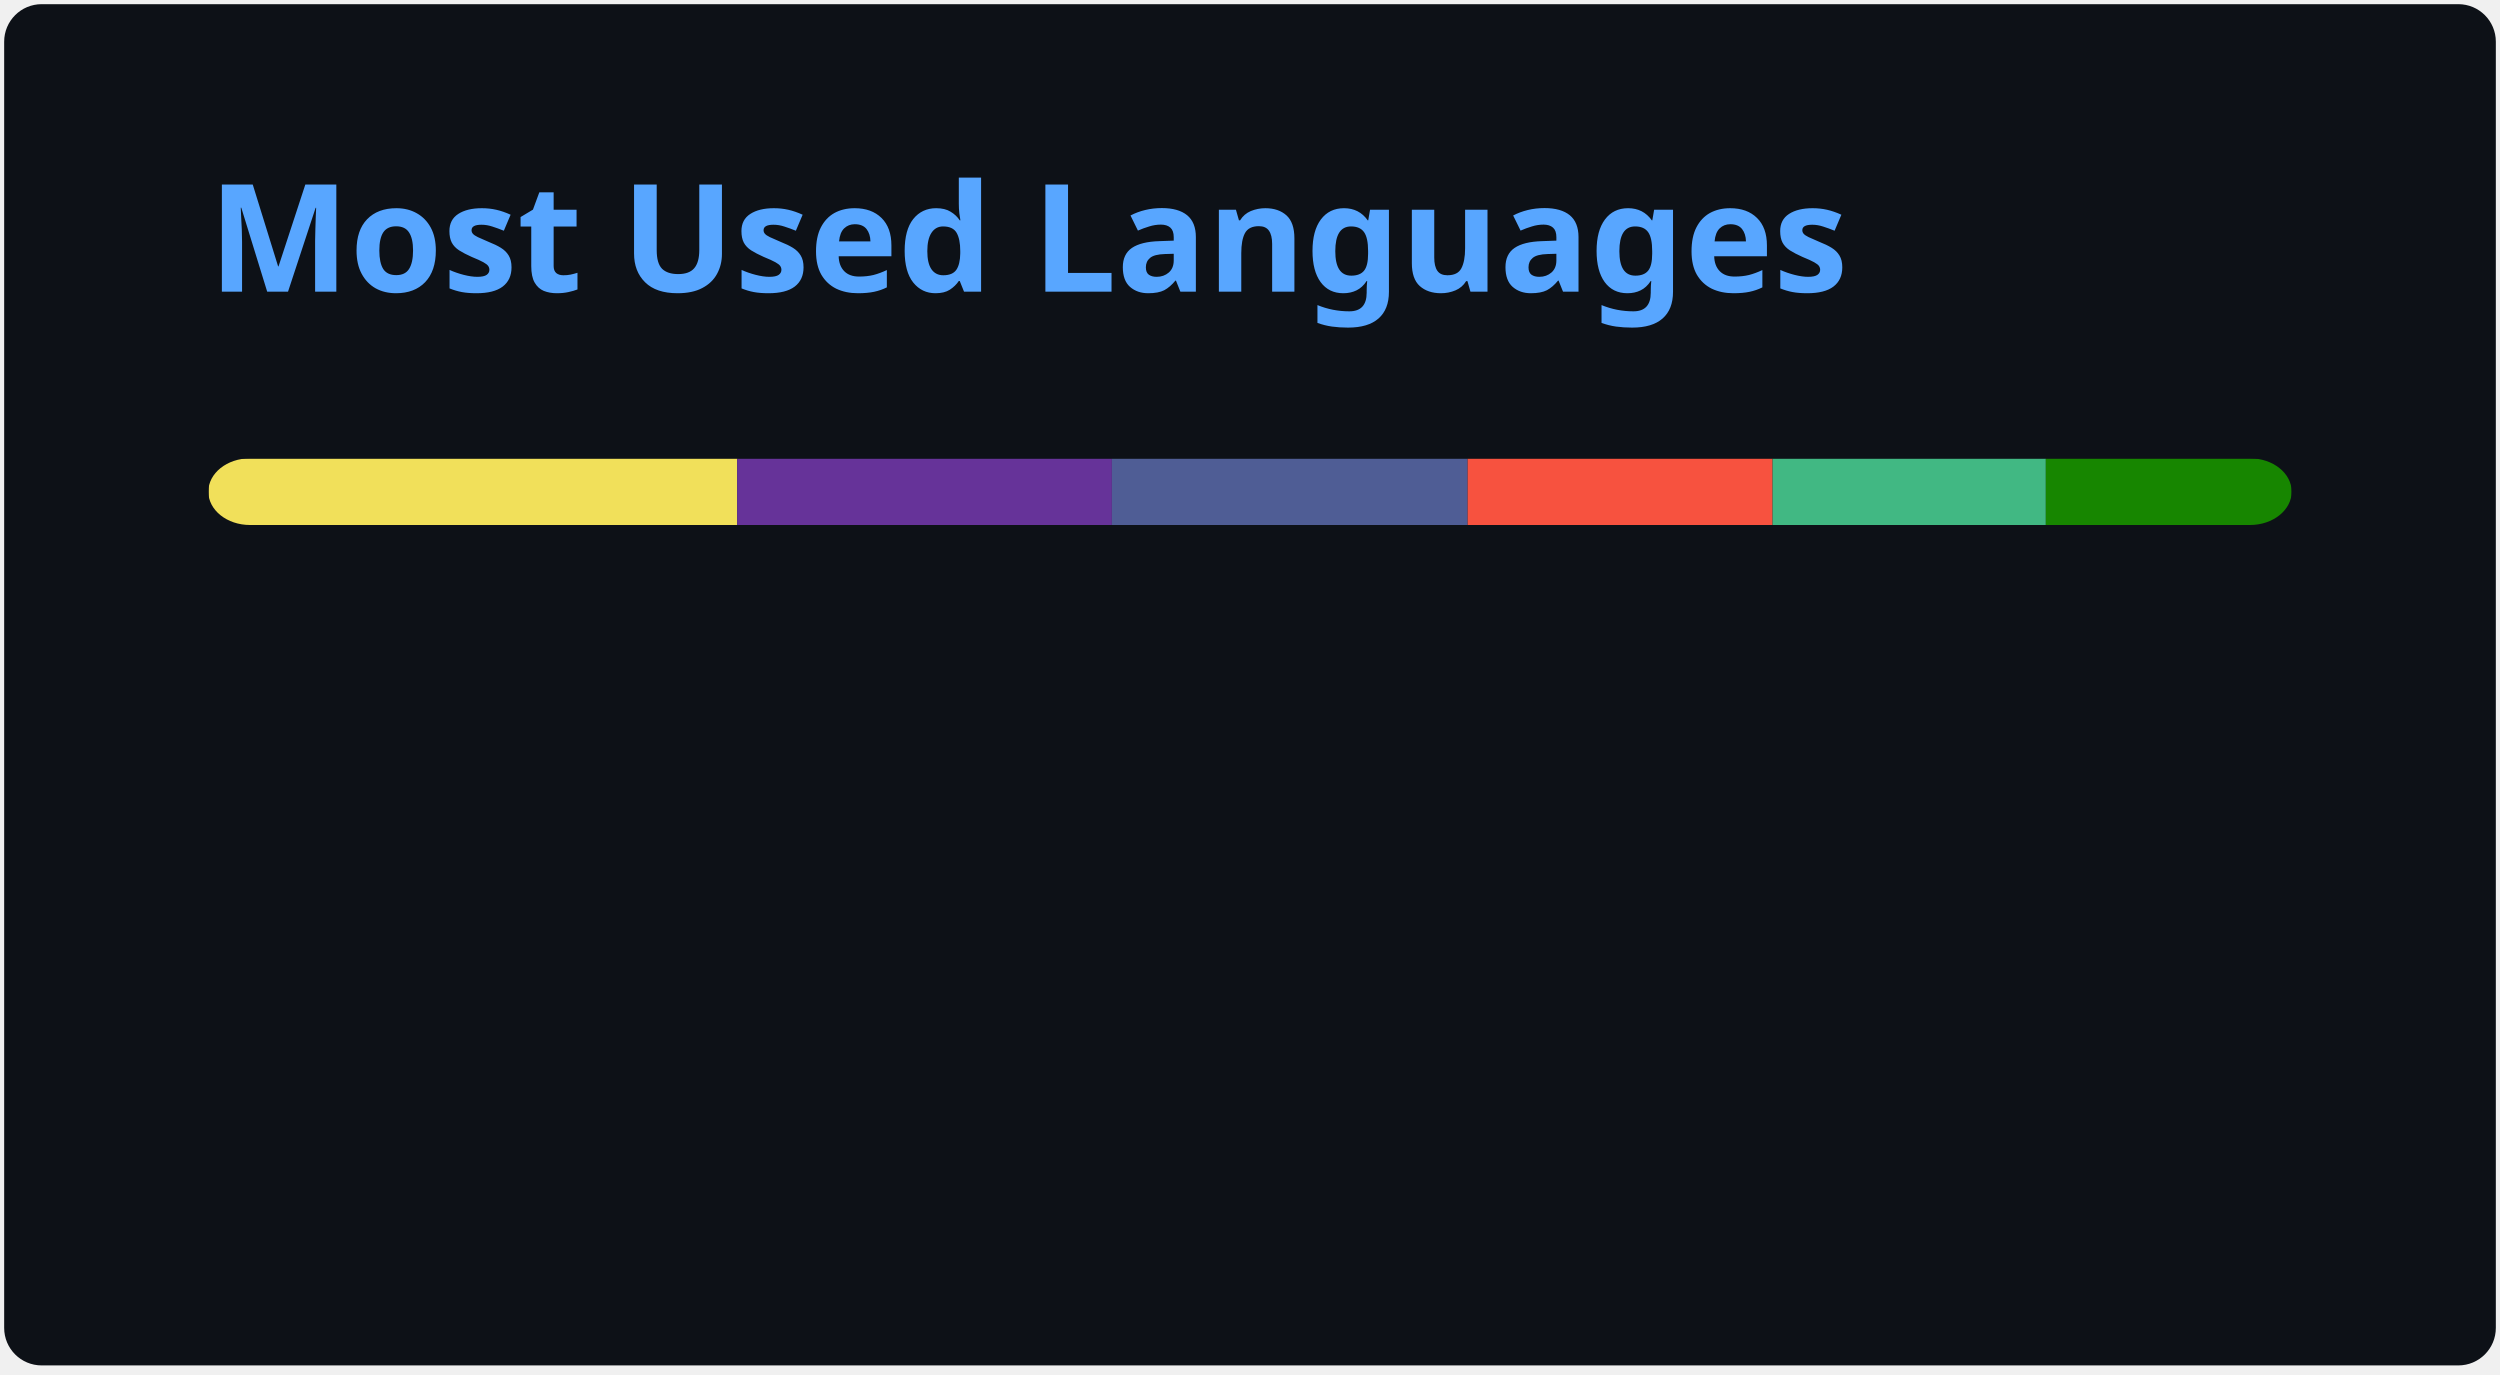
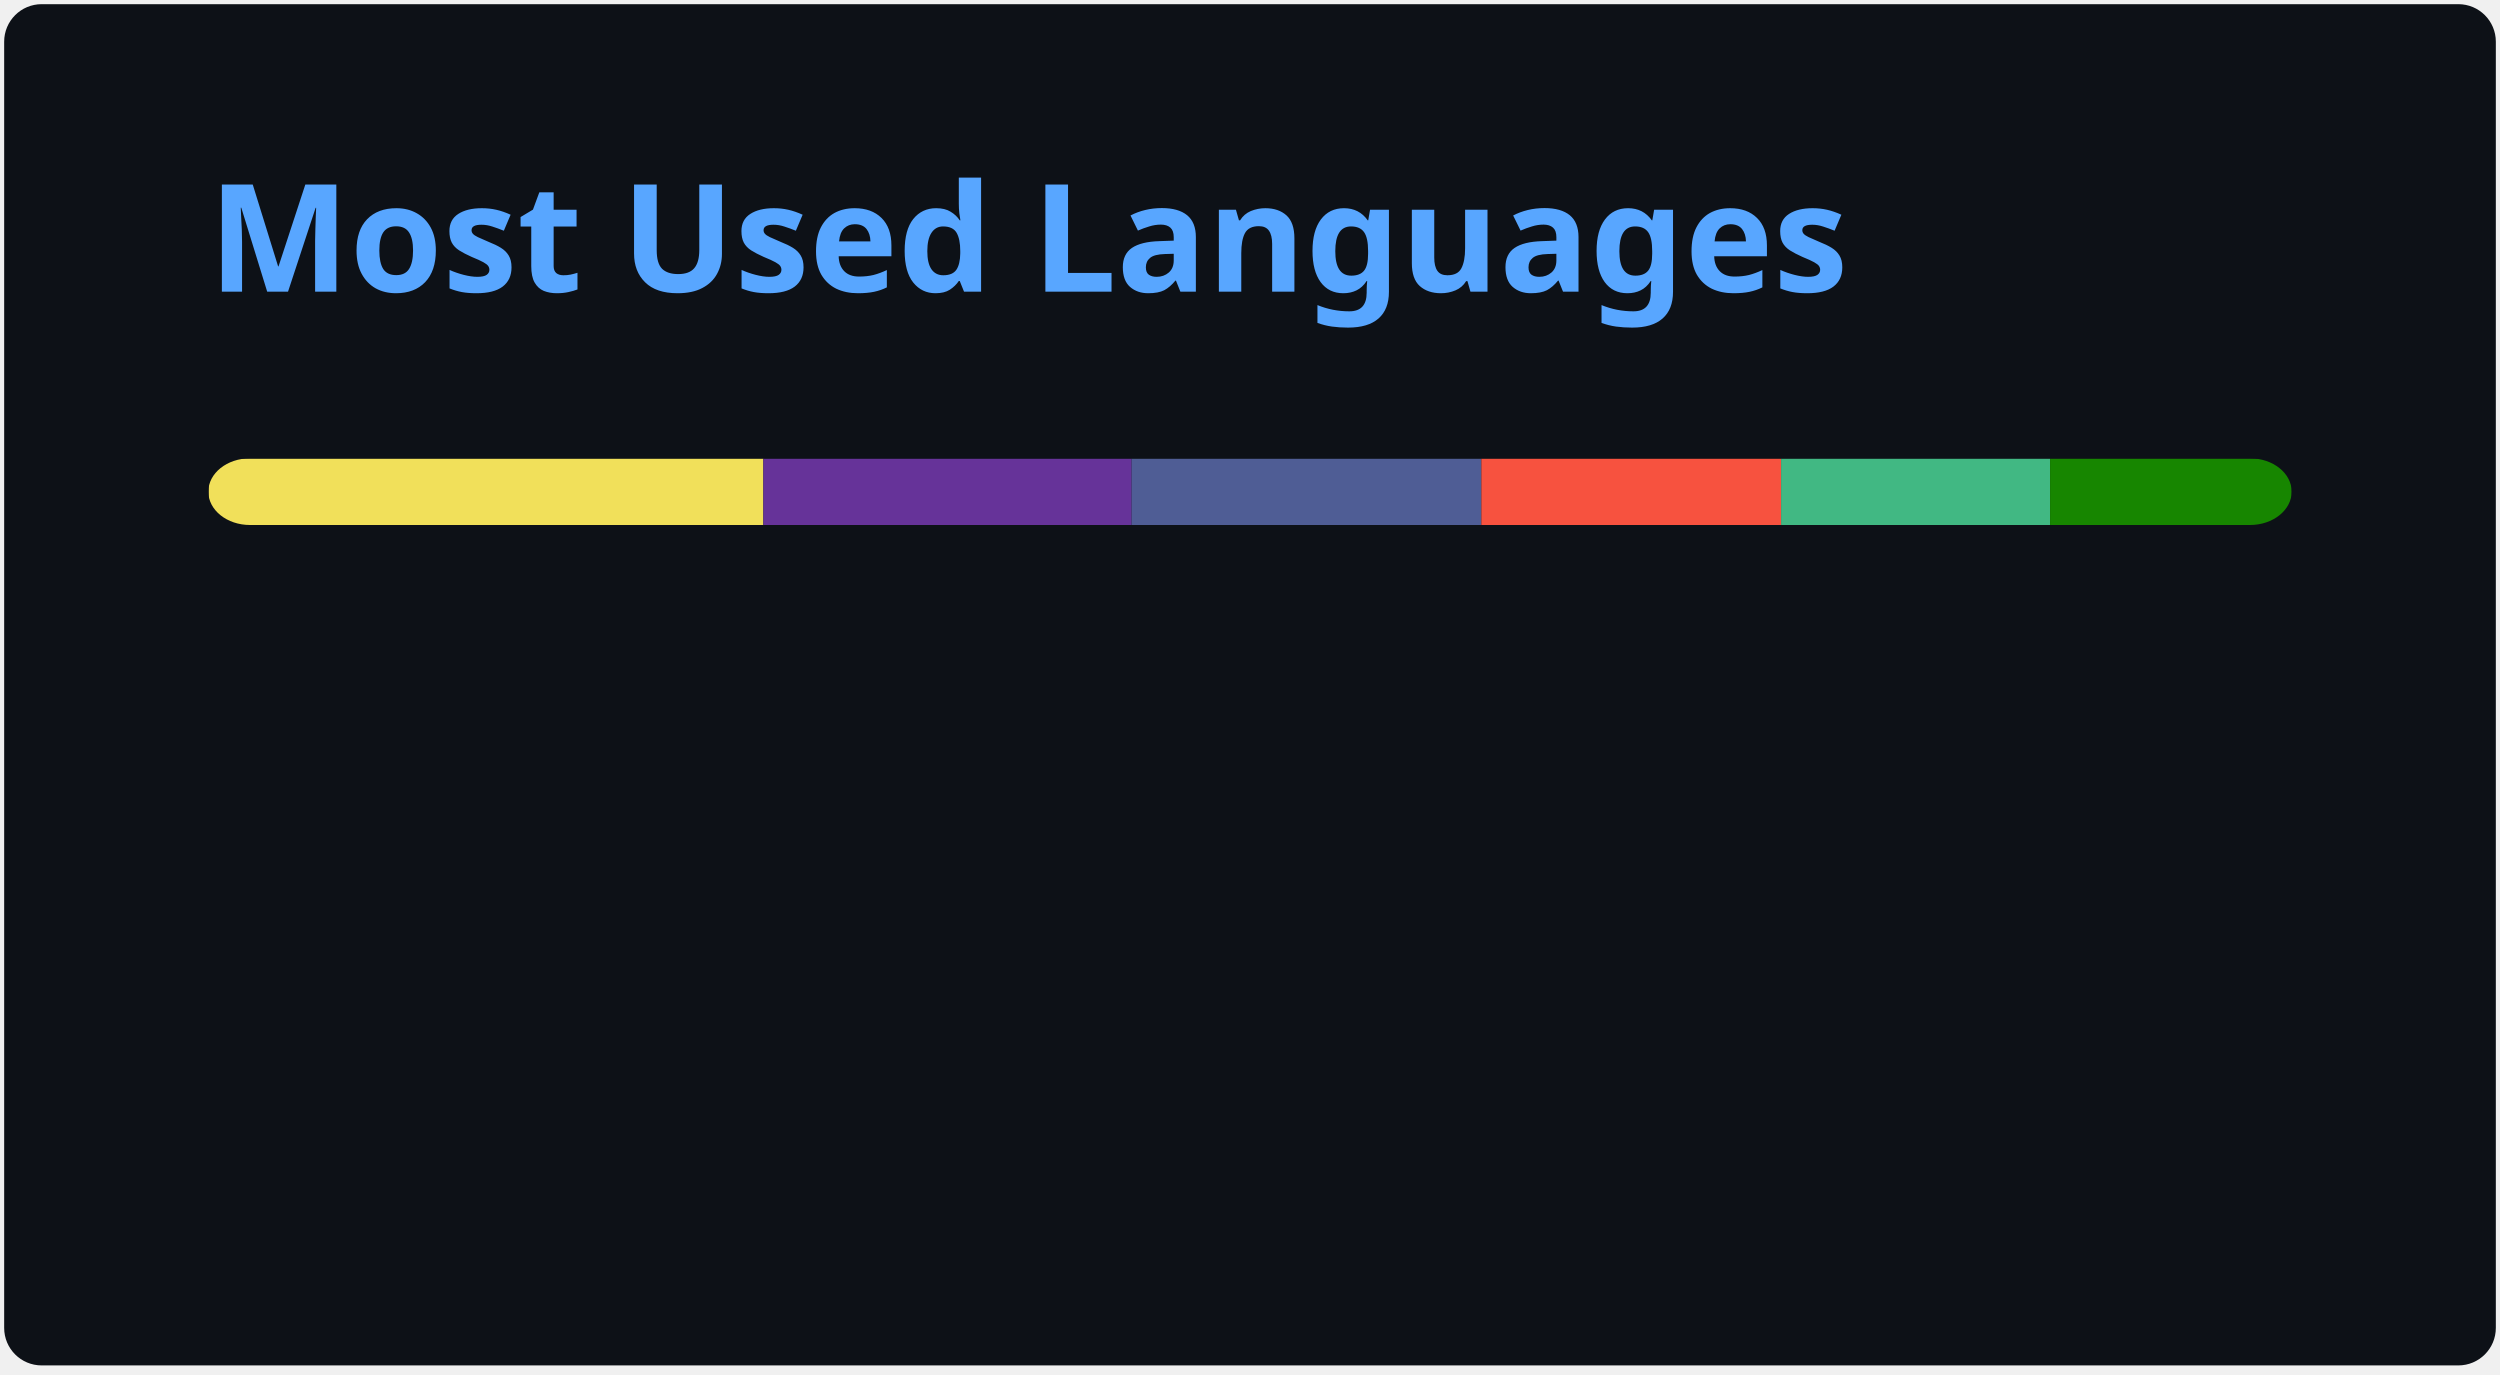
<svg xmlns="http://www.w3.org/2000/svg" width="300" height="165" viewBox="0 0 300 165" fill="none" role="img" aria-labelledby="descId">
  <style>
          .header {
            font: 600 18px 'Segoe UI', Ubuntu, Sans-Serif;
            fill: #58A6FF;
            animation: fadeInAnimation 0.8s ease-in-out forwards;
          }
          @supports(-moz-appearance: auto) {
            /* Selector detects Firefox */
            .header { font-size: 15.5px; }
          }
          
    @keyframes slideInAnimation {
      from {
        width: 0;
      }
      to {
        width: calc(100%-100px);
      }
    }
    @keyframes growWidthAnimation {
      from {
        width: 0;
      }
      to {
        width: 100%;
      }
    }
    .stat {
      font: 600 14px 'Segoe UI', Ubuntu, "Helvetica Neue", Sans-Serif; fill: #C3D1D9;
    }
    @supports(-moz-appearance: auto) {
      /* Selector detects Firefox */
      .stat { font-size:12px; }
    }
    .bold { font-weight: 700 }
    .lang-name {
      font: 400 11px "Segoe UI", Ubuntu, Sans-Serif;
      fill: #C3D1D9;
    }
    .stagger {
      opacity: 0;
      animation: fadeInAnimation 0.3s ease-in-out forwards;
    }
    #rect-mask rect{
      animation: slideInAnimation 1s ease-in-out forwards;
    }
    .lang-progress{
      animation: growWidthAnimation 0.6s ease-in-out forwards;
    }
    

          
      /* Animations */
      @keyframes scaleInAnimation {
        from {
          transform: translate(-5px, 5px) scale(0);
        }
        to {
          transform: translate(-5px, 5px) scale(1);
        }
      }
      @keyframes fadeInAnimation {
        from {
          opacity: 0;
        }
        to {
          opacity: 1;
        }
      }
    
          
        </style>
  <rect data-testid="card-bg" x="0.5" y="0.5" rx="4.5" height="99%" stroke="#e4e2e2" width="299" fill="#0D1117" stroke-opacity="0" />
  <g data-testid="card-title" transform="translate(25, 35)">
    <g transform="translate(0, 0)">
      <text x="0" y="0" class="header" data-testid="header">Most Used Languages</text>
    </g>
  </g>
  <g data-testid="main-card-body" transform="translate(0, 55)">
    <svg data-testid="lang-items" x="25">
      <mask id="rect-mask">
        <rect x="0" y="0" width="250" height="8" fill="white" rx="5" />
      </mask>
-       <rect mask="url(#rect-mask)" data-testid="lang-progress" x="0" y="0" width="63.46" height="8" fill="#f1e05a" />
-       <rect mask="url(#rect-mask)" data-testid="lang-progress" x="63.46" y="0" width="44.97" height="8" fill="#663399" />
-       <rect mask="url(#rect-mask)" data-testid="lang-progress" x="108.43" y="0" width="42.69" height="8" fill="#4F5D95" />
-       <rect mask="url(#rect-mask)" data-testid="lang-progress" x="151.12" y="0" width="36.59" height="8" fill="#f7523f" />
-       <rect mask="url(#rect-mask)" data-testid="lang-progress" x="187.71" y="0" width="32.79" height="8" fill="#41b883" />
-       <rect mask="url(#rect-mask)" data-testid="lang-progress" x="220.5" y="0" width="29.49" height="8" fill="#178600" />
+       <rect mask="url(#rect-mask)" data-testid="lang-progress" x="0" y="0" width="66.6" height="8" fill="#f1e05a" />
+       <rect mask="url(#rect-mask)" data-testid="lang-progress" x="66.6" y="0" width="44.2" height="8" fill="#663399" />
+       <rect mask="url(#rect-mask)" data-testid="lang-progress" x="110.8" y="0" width="41.96" height="8" fill="#4F5D95" />
+       <rect mask="url(#rect-mask)" data-testid="lang-progress" x="152.76" y="0" width="35.97" height="8" fill="#f7523f" />
+       <rect mask="url(#rect-mask)" data-testid="lang-progress" x="188.73" y="0" width="32.28" height="8" fill="#41b883" />
+       <rect mask="url(#rect-mask)" data-testid="lang-progress" x="221.01" y="0" width="28.99" height="8" fill="#178600" />
      <g transform="translate(0, 25)">
        <g transform="translate(0, 0)">
          <g transform="translate(0, 0)">
            <g class="stagger" style="animation-delay: 450ms">
              <circle cx="5" cy="6" r="5" fill="#f1e05a" />
              <text data-testid="lang-name" x="15" y="10" class="lang-name">
-         JavaScript 25.38%
+         JavaScript 26.64%
      </text>
            </g>
          </g>
          <g transform="translate(0, 25)">
            <g class="stagger" style="animation-delay: 600ms">
              <circle cx="5" cy="6" r="5" fill="#663399" />
              <text data-testid="lang-name" x="15" y="10" class="lang-name">
-         CSS 17.99%
+         CSS 17.68%
      </text>
            </g>
          </g>
          <g transform="translate(0, 50)">
            <g class="stagger" style="animation-delay: 750ms">
              <circle cx="5" cy="6" r="5" fill="#4F5D95" />
              <text data-testid="lang-name" x="15" y="10" class="lang-name">
-         PHP 17.08%
+         PHP 16.79%
      </text>
            </g>
          </g>
        </g>
        <g transform="translate(150, 0)">
          <g transform="translate(0, 0)">
            <g class="stagger" style="animation-delay: 450ms">
              <circle cx="5" cy="6" r="5" fill="#f7523f" />
              <text data-testid="lang-name" x="15" y="10" class="lang-name">
-         Blade 14.64%
+         Blade 14.39%
      </text>
            </g>
          </g>
          <g transform="translate(0, 25)">
            <g class="stagger" style="animation-delay: 600ms">
              <circle cx="5" cy="6" r="5" fill="#41b883" />
              <text data-testid="lang-name" x="15" y="10" class="lang-name">
-         Vue 13.12%
+         Vue 12.91%
      </text>
            </g>
          </g>
          <g transform="translate(0, 50)">
            <g class="stagger" style="animation-delay: 750ms">
              <circle cx="5" cy="6" r="5" fill="#178600" />
              <text data-testid="lang-name" x="15" y="10" class="lang-name">
-         C# 11.80%
+         C# 11.59%
      </text>
            </g>
          </g>
        </g>
      </g>
    </svg>
  </g>
</svg>
